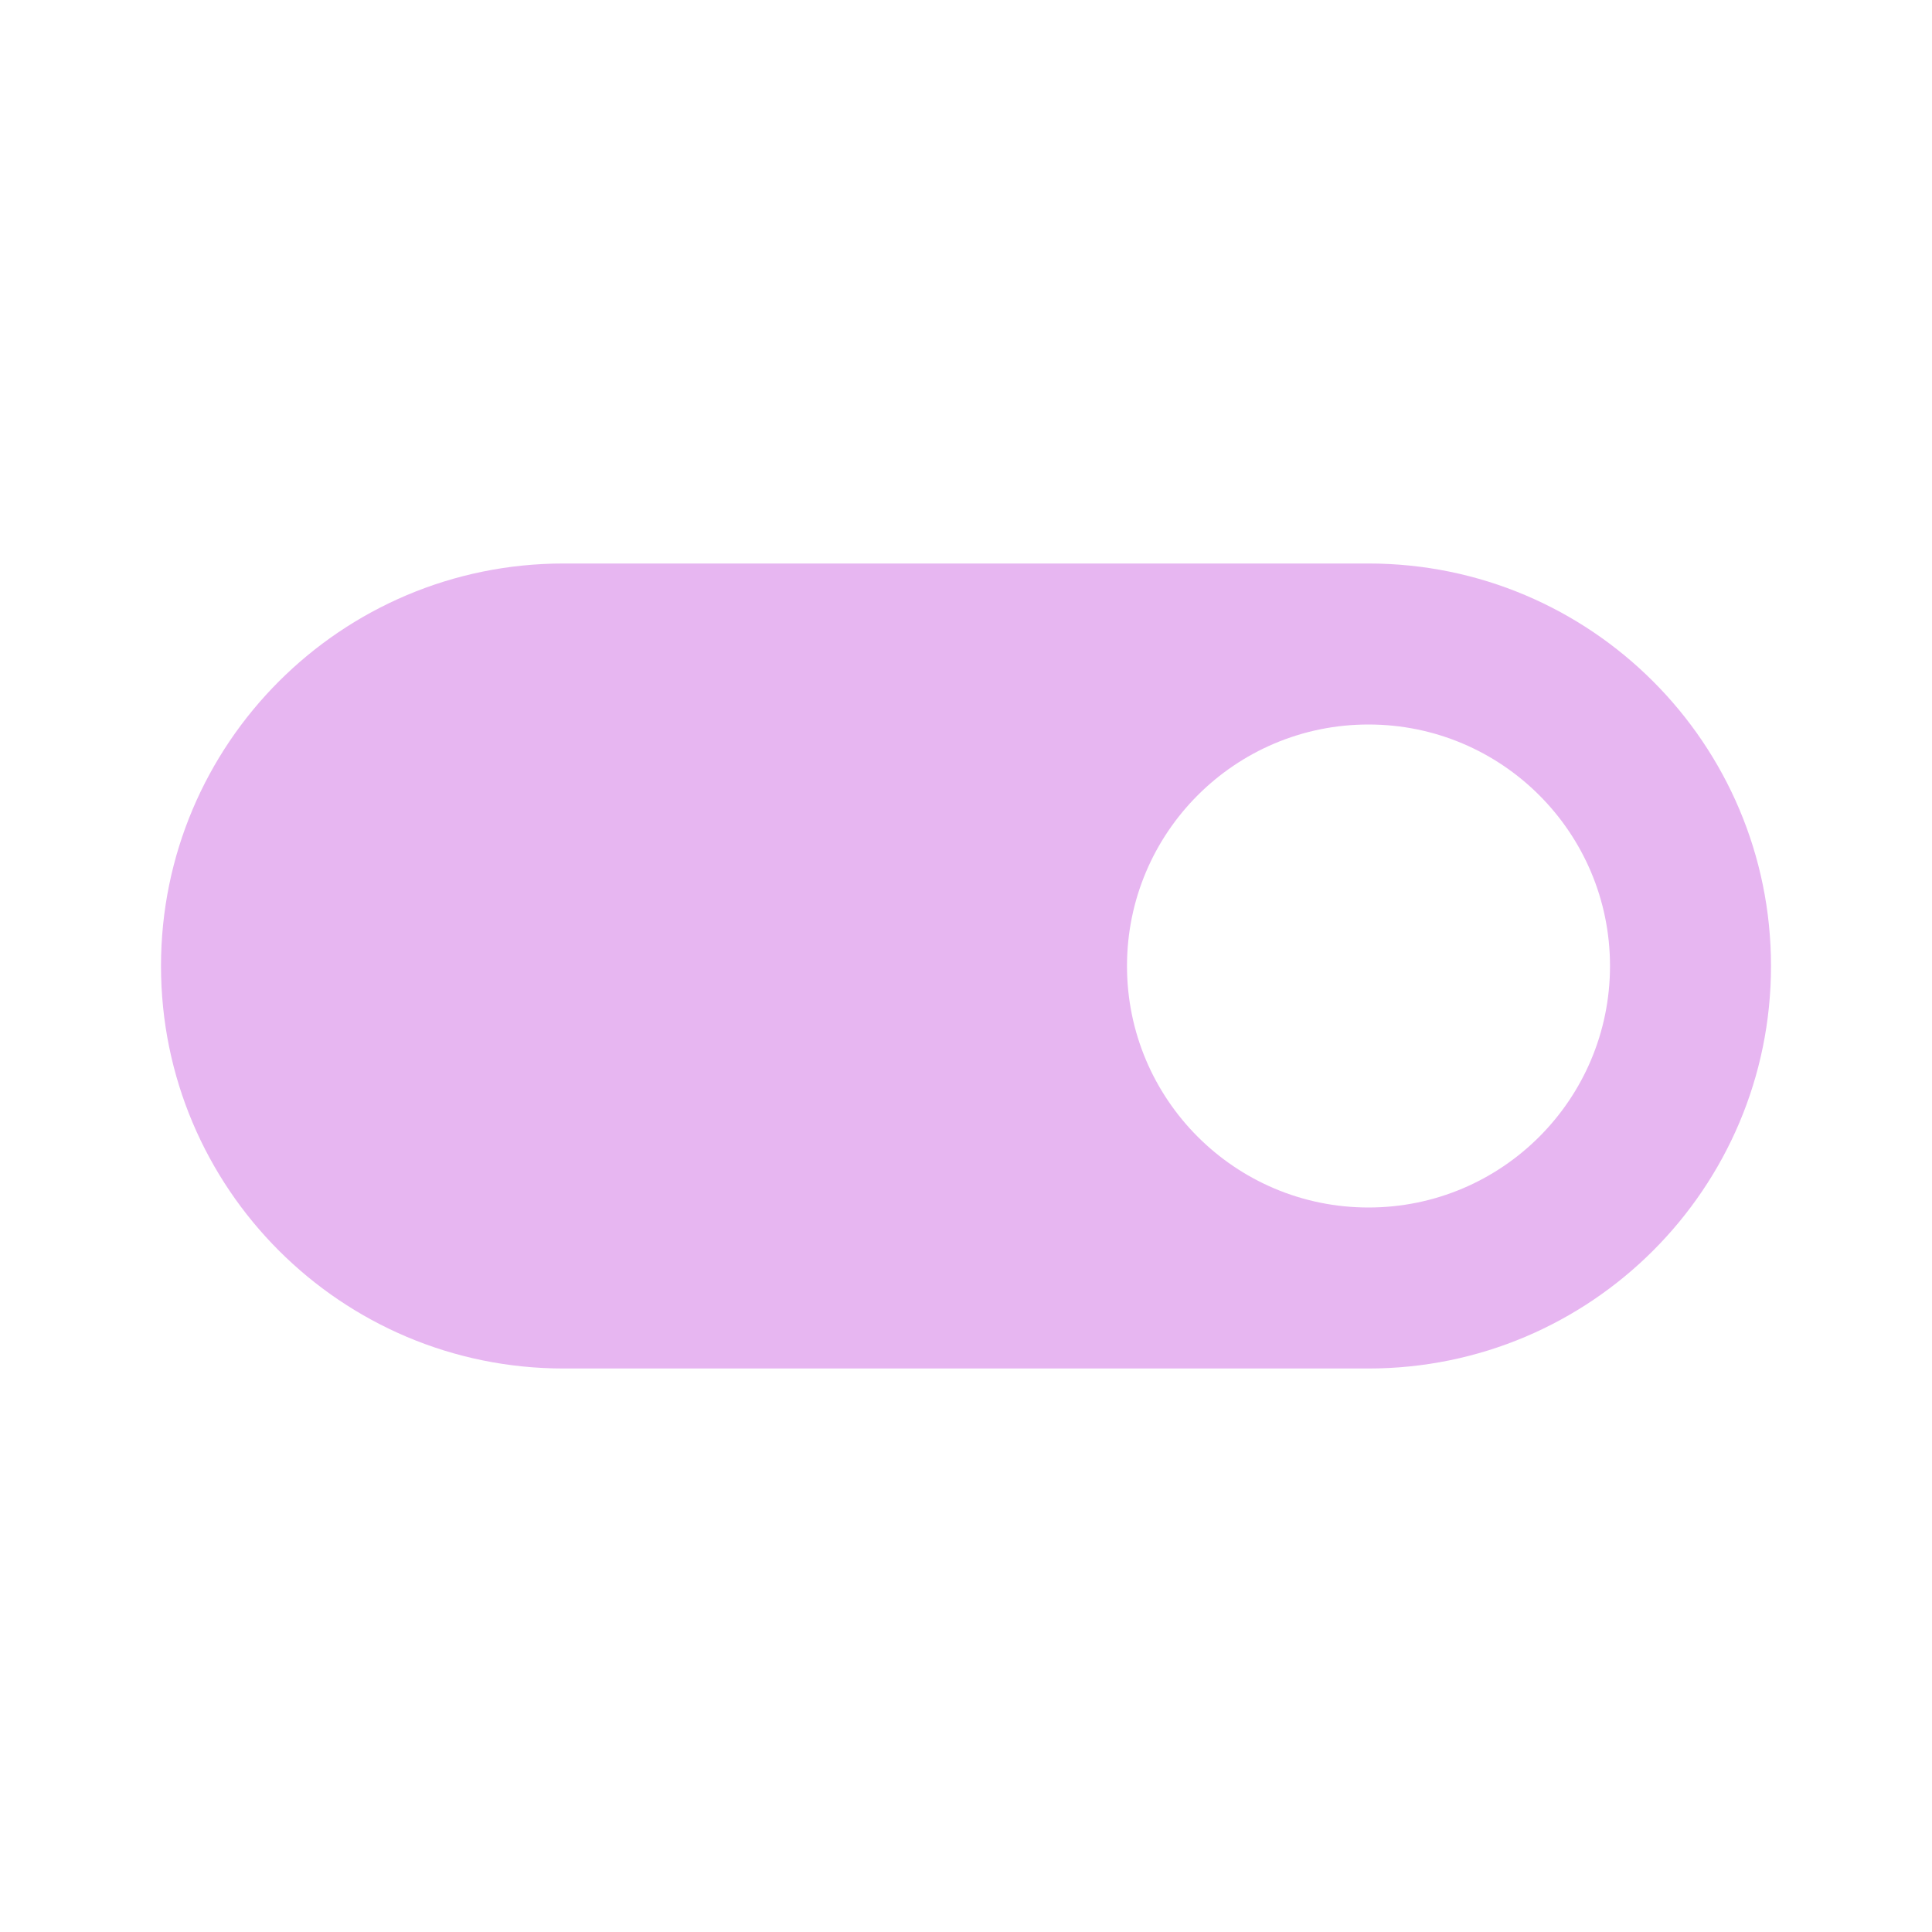
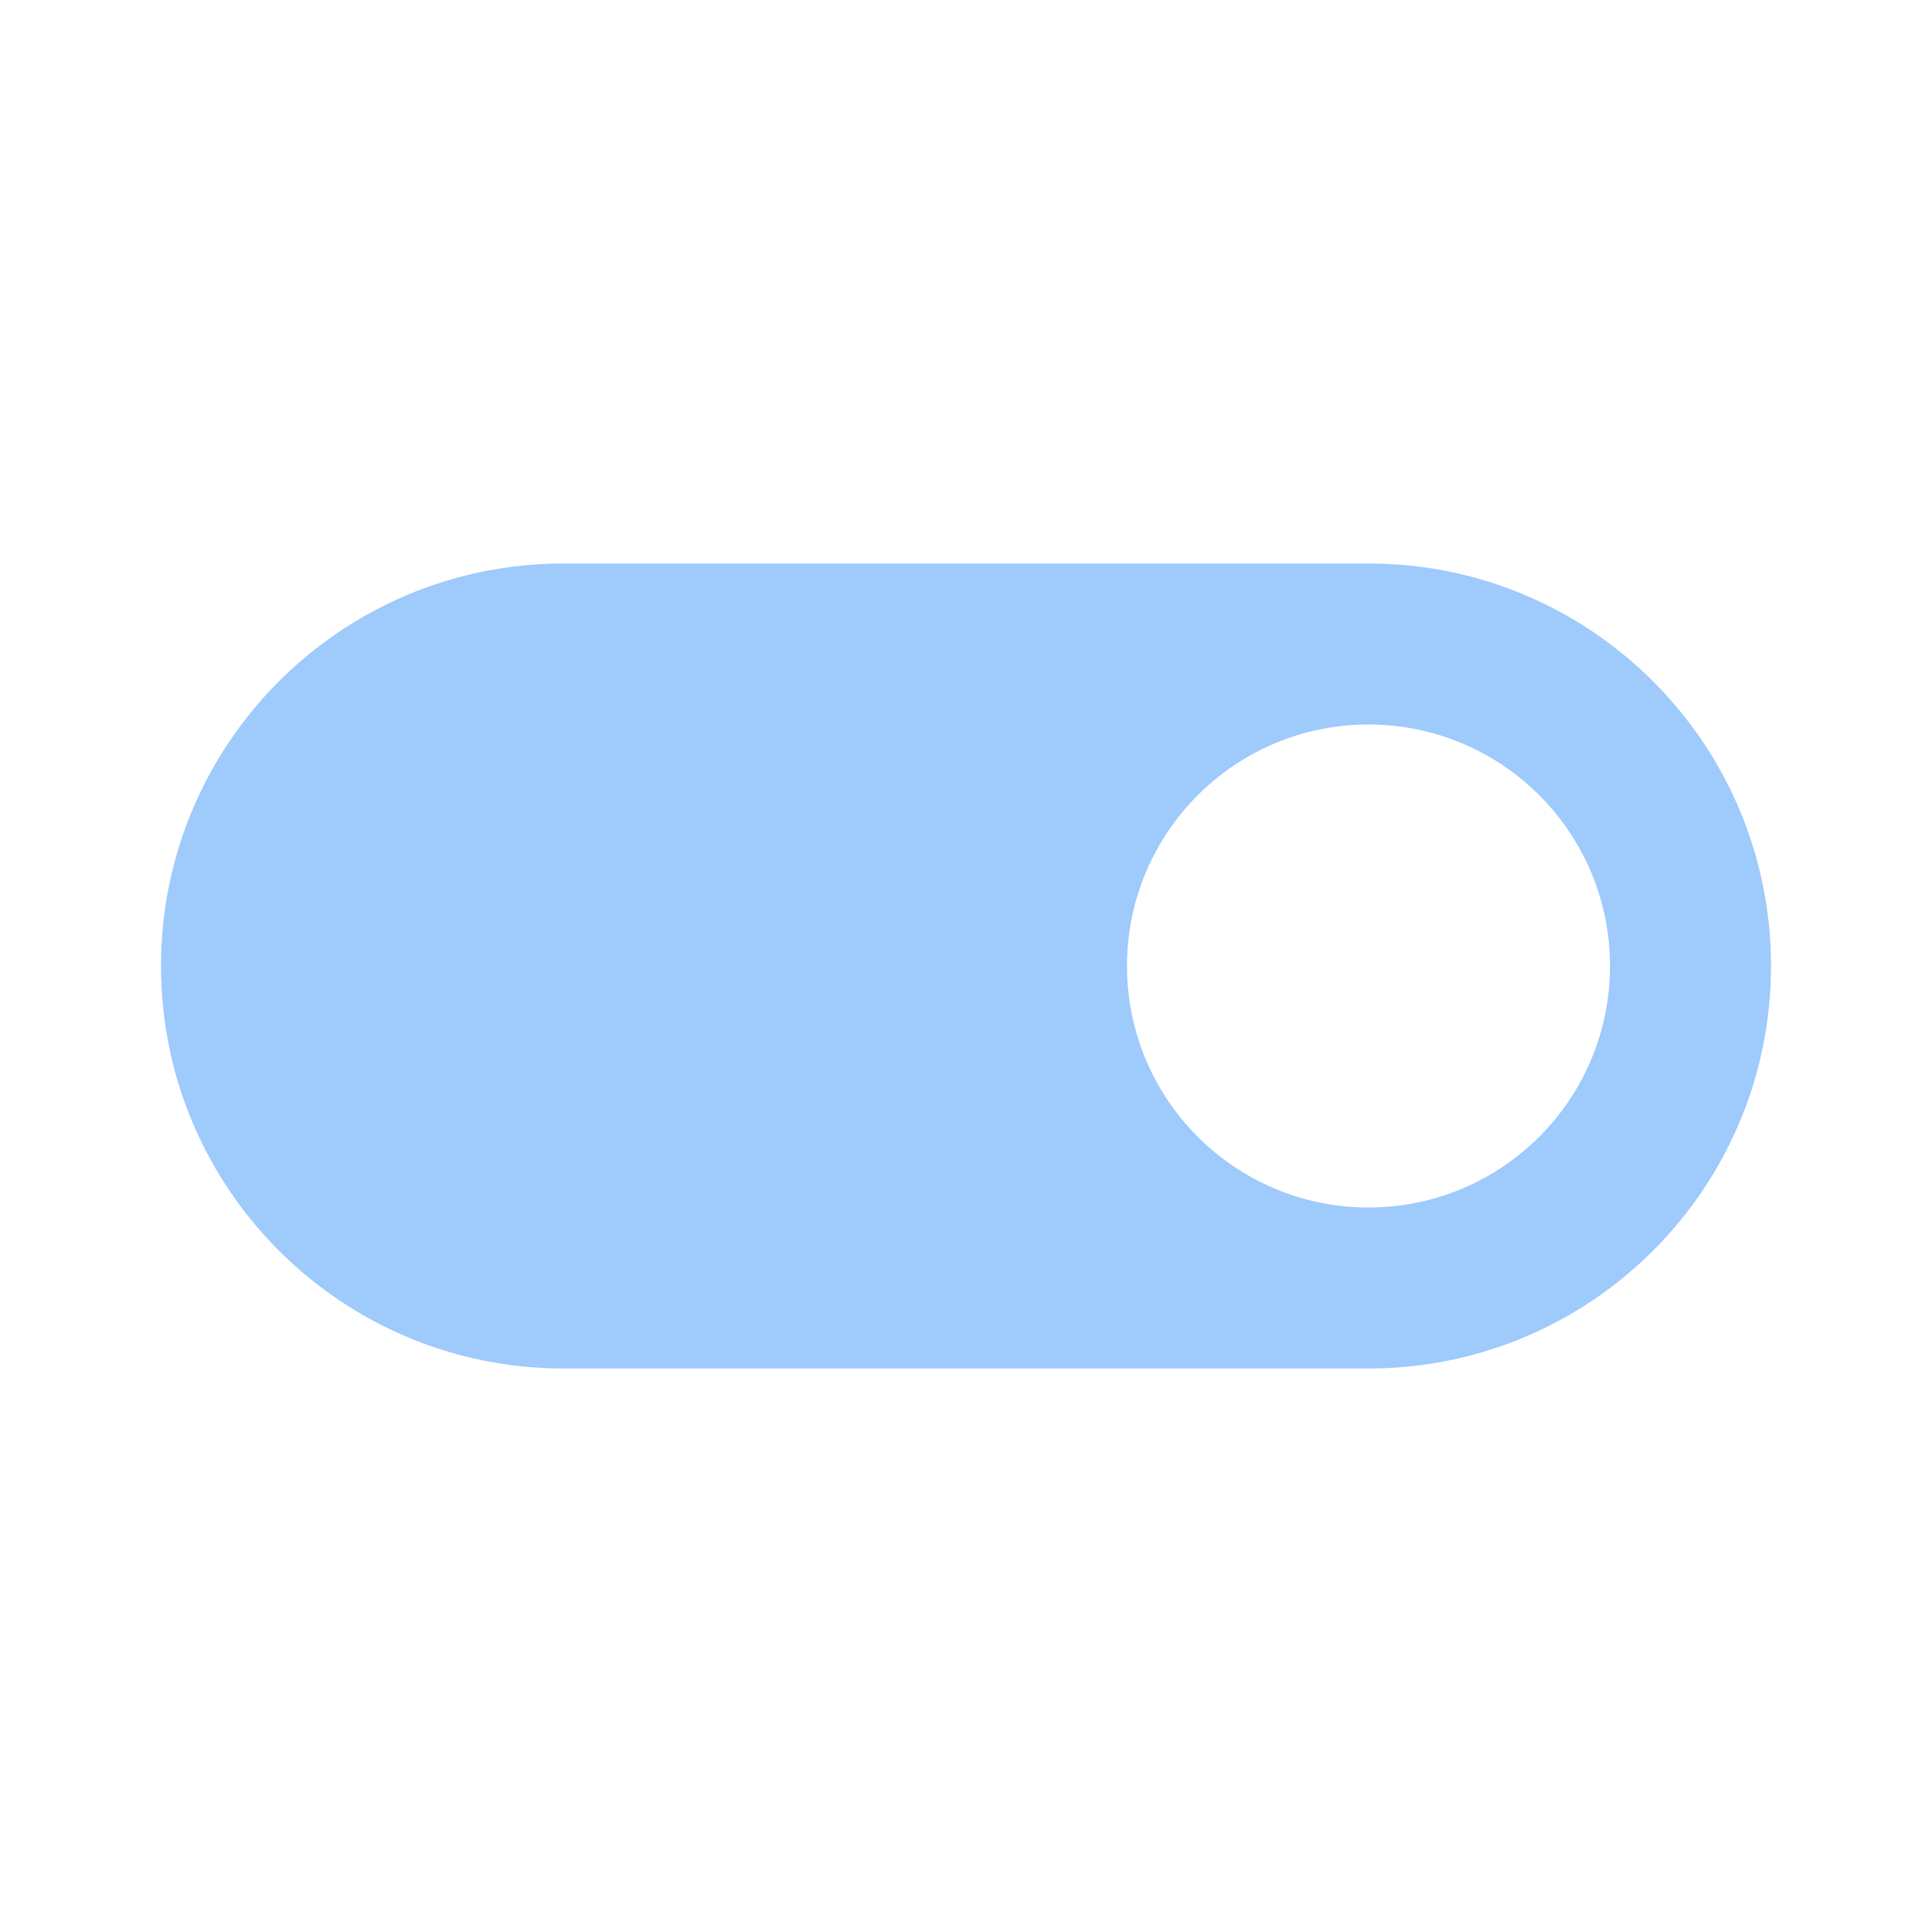
- <svg xmlns="http://www.w3.org/2000/svg" fill="#E7B6F1" preserveAspectRatio="xMidYMid meet" id="mdi-toggle-switch" viewBox="0 0 24 24">
+ <svg xmlns="http://www.w3.org/2000/svg" fill="#9ECAFC" preserveAspectRatio="xMidYMid meet" id="mdi-toggle-switch" viewBox="0 0 24 24">
  <path d="M17,7H7A5,5 0 0,0 2,12A5,5 0 0,0 7,17H17A5,5 0 0,0 22,12A5,5 0 0,0 17,7M17,15A3,3 0 0,1 14,12A3,3 0 0,1 17,9A3,3 0 0,1 20,12A3,3 0 0,1 17,15Z" />
</svg>
